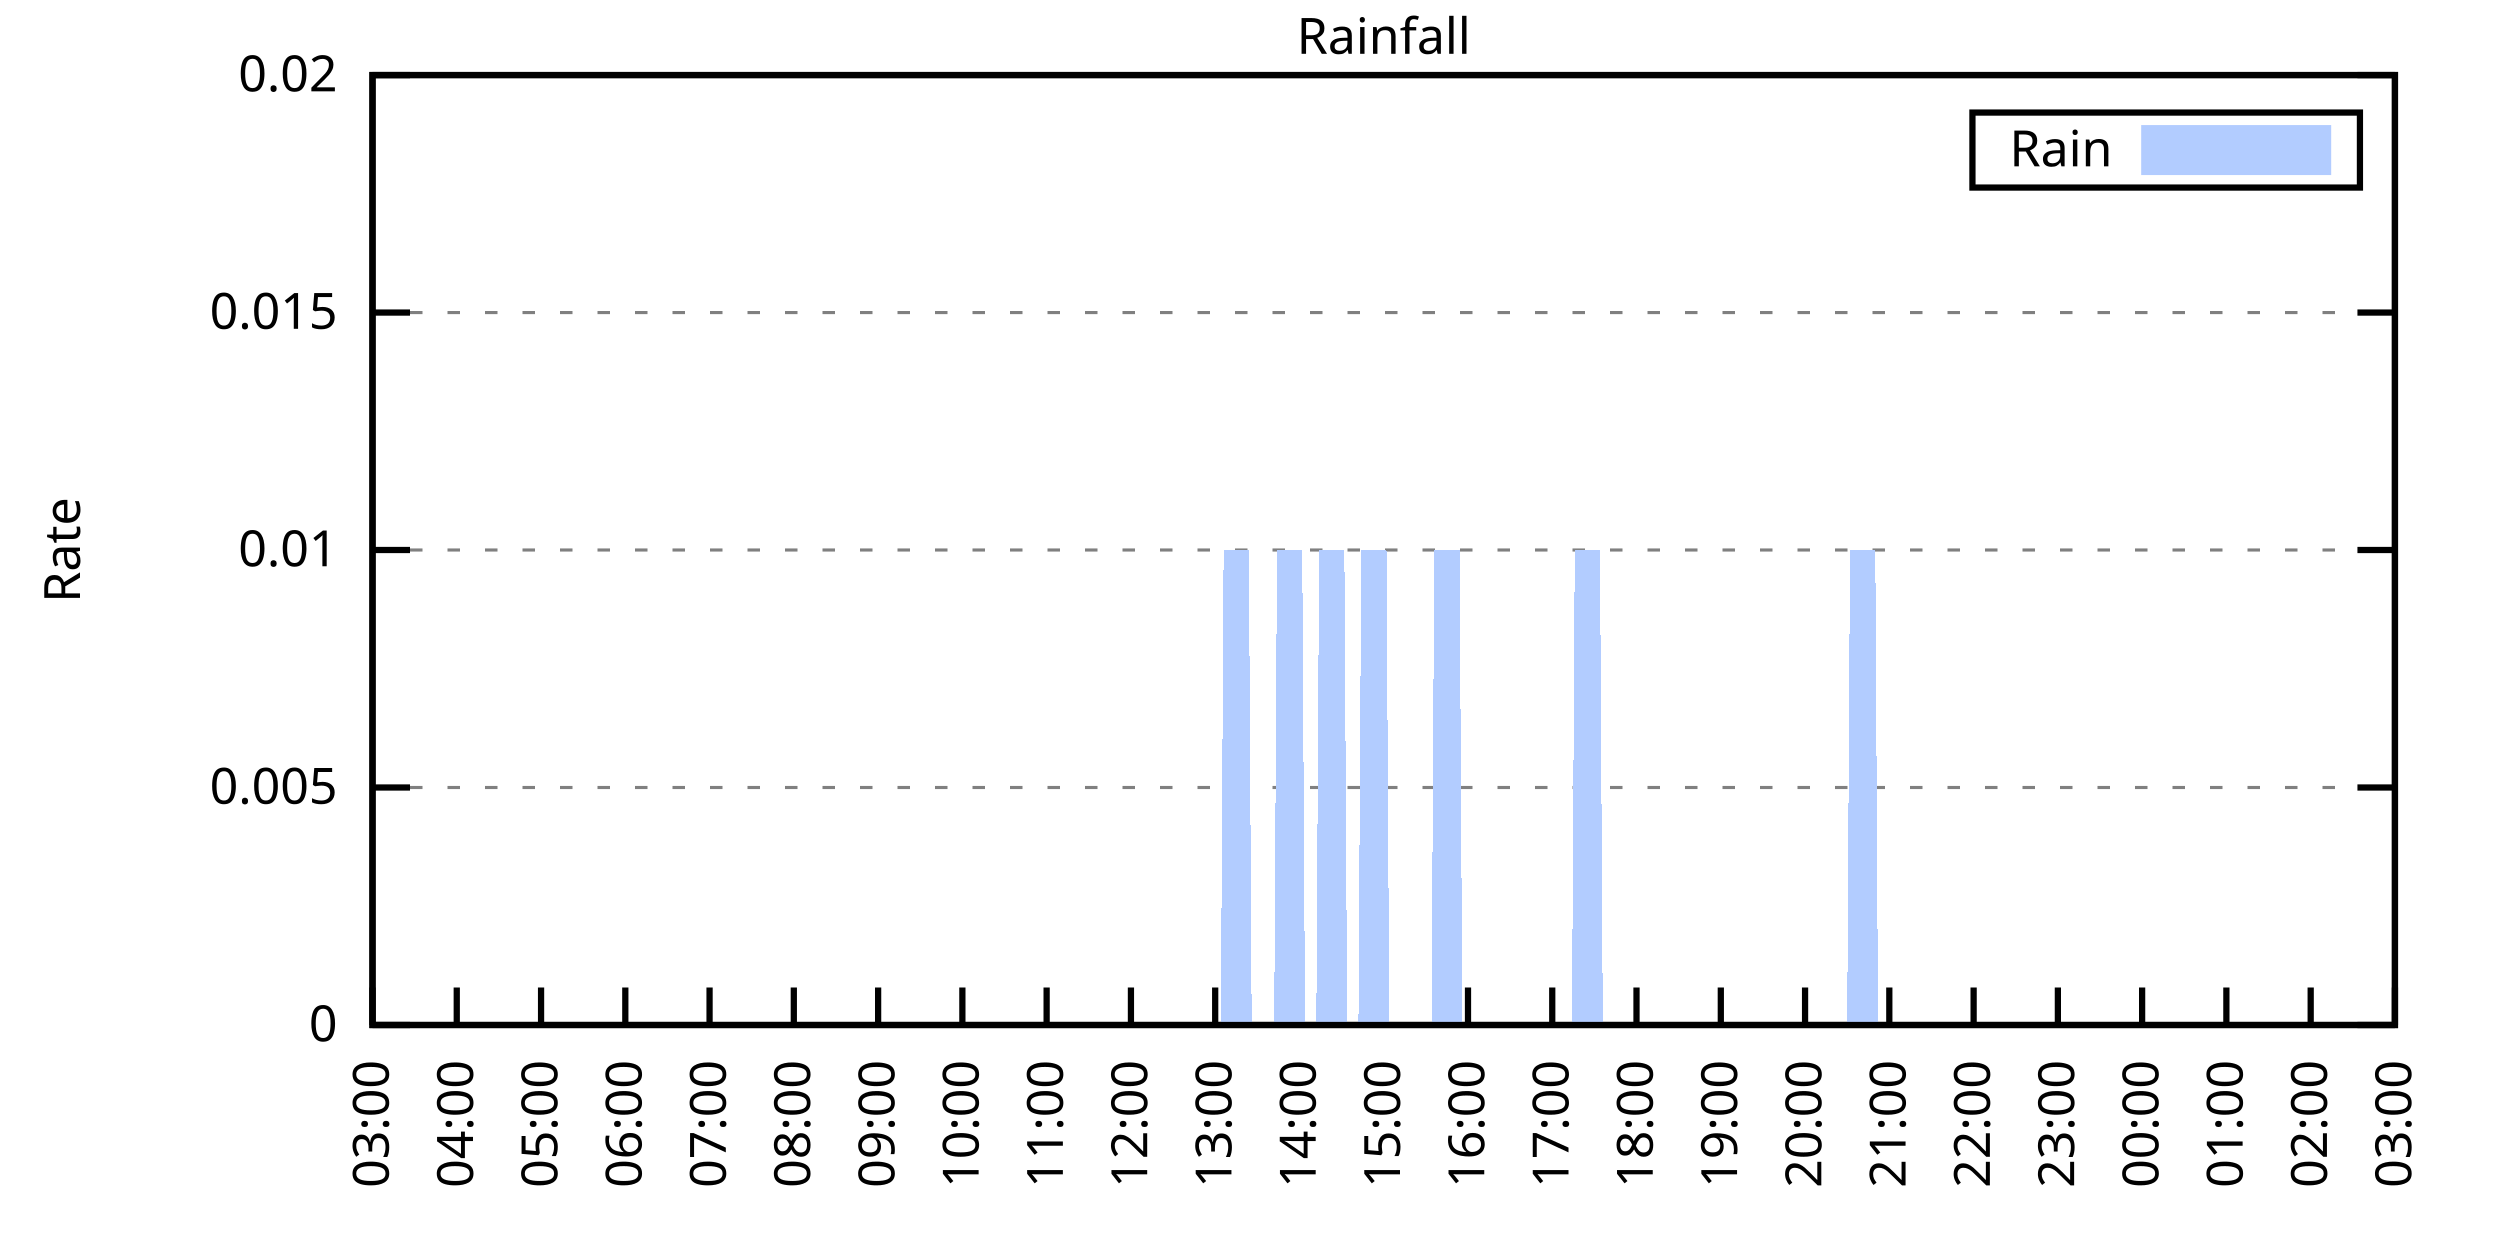
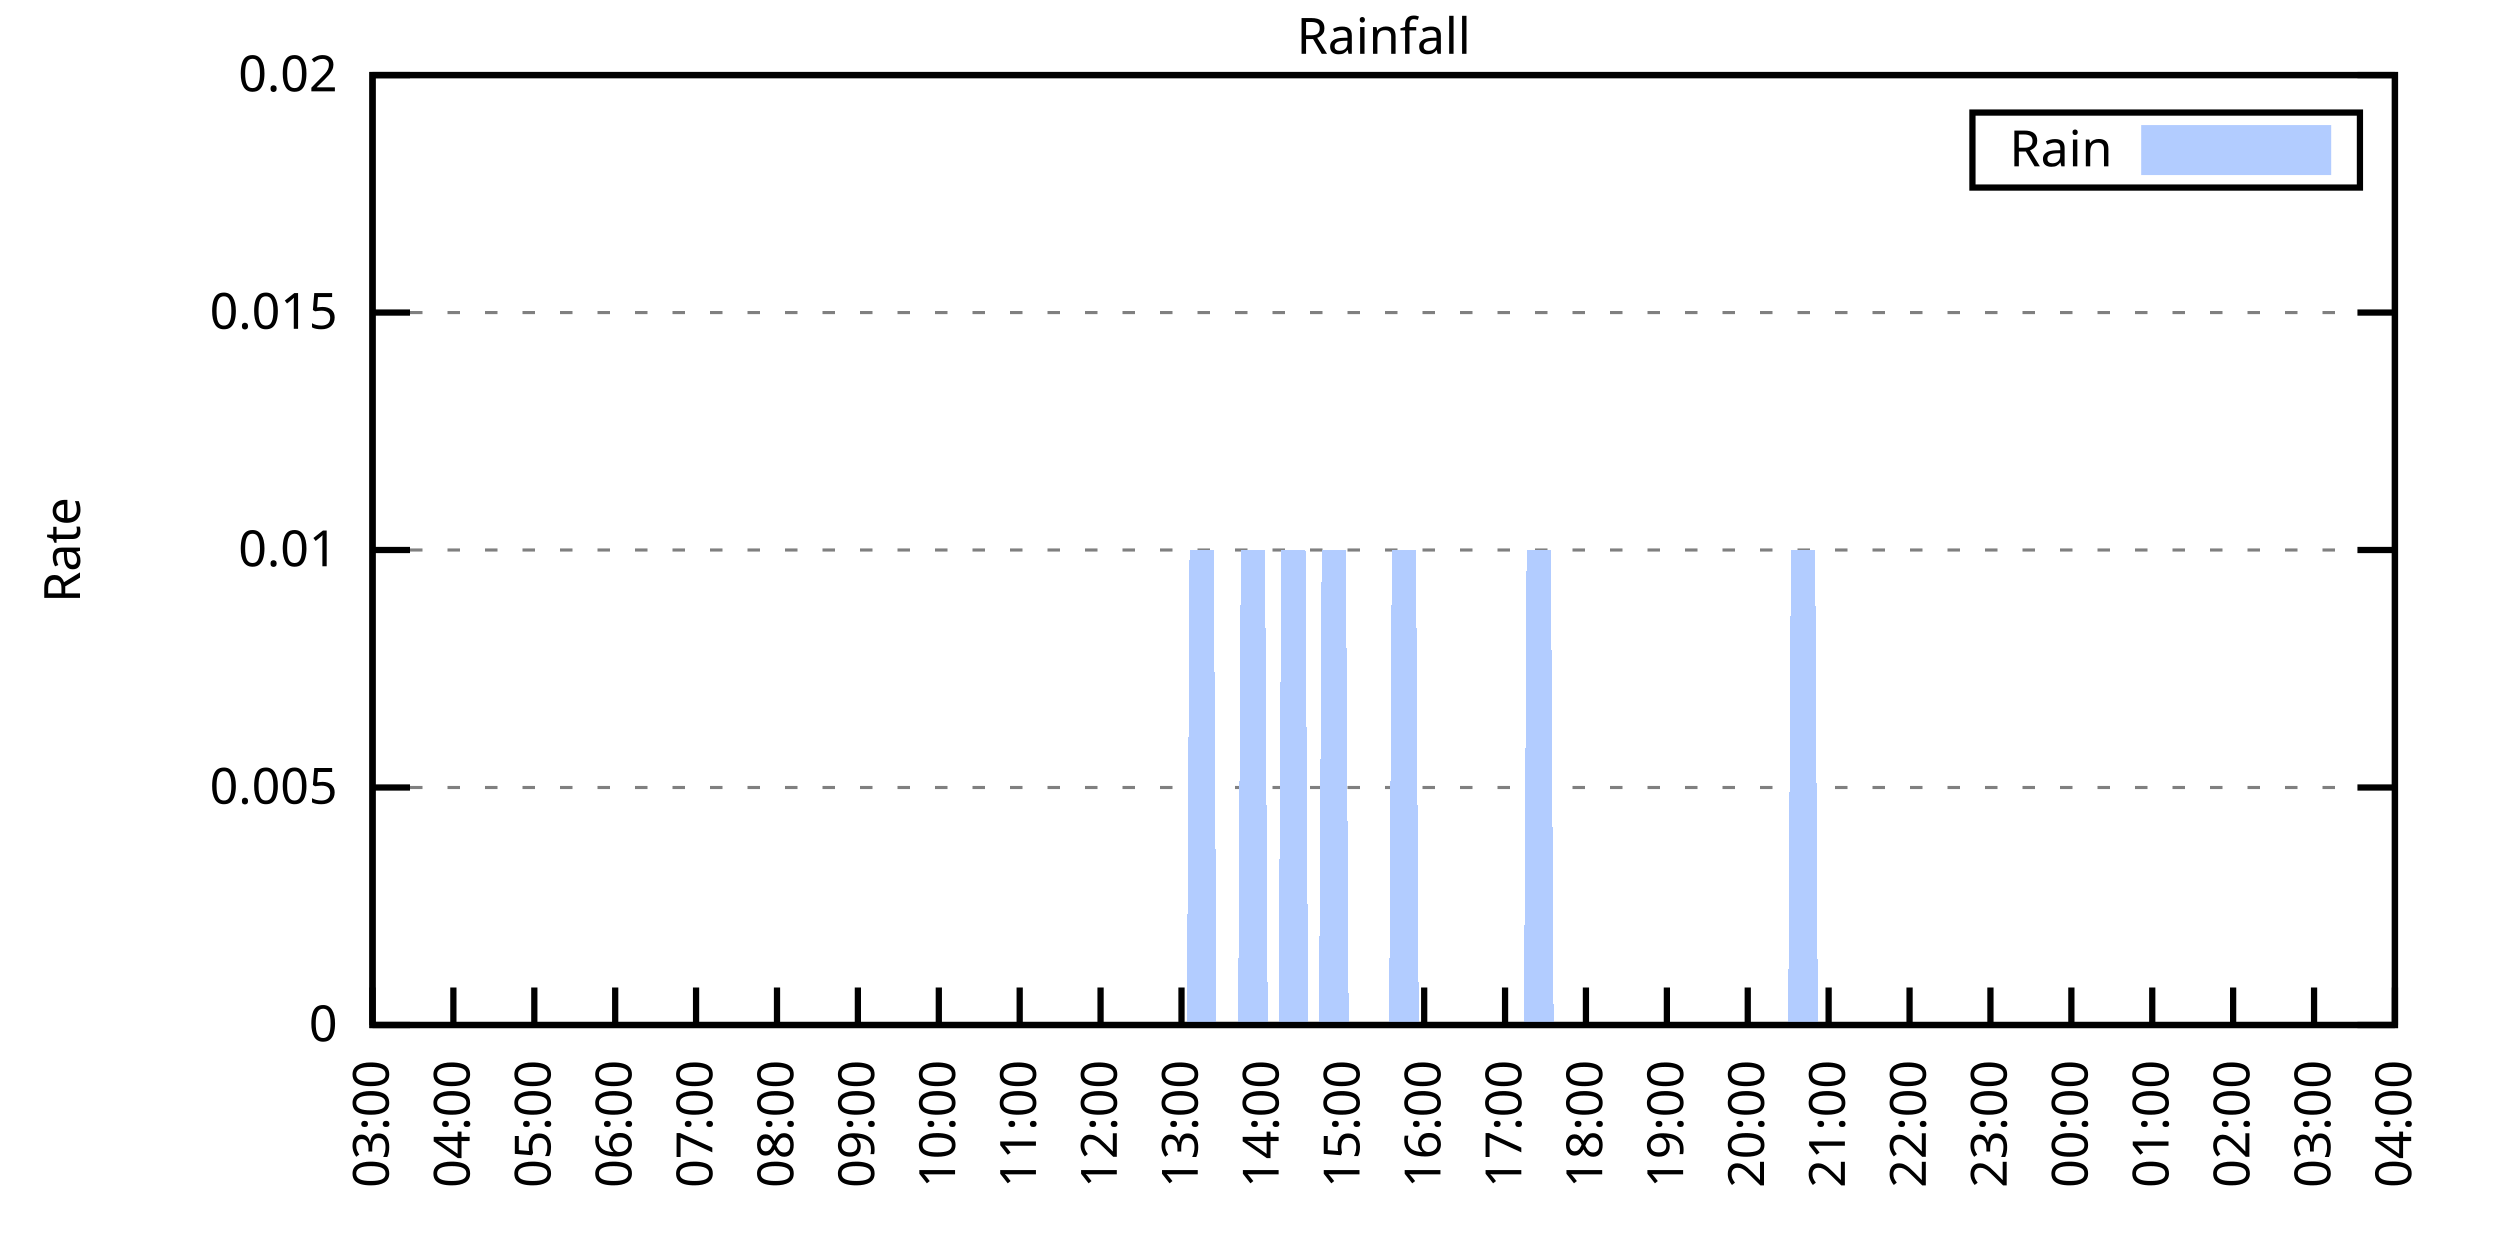
<svg xmlns="http://www.w3.org/2000/svg" xmlns:xlink="http://www.w3.org/1999/xlink" width="400" height="200" viewBox="0 0 400 200">
  <g id="gnuplot_canvas">
    <rect x="0" y="0" width="400" height="200" fill="none" />
    <defs>
      <circle id="gpDot" r="0.5" stroke-width="0.5" stroke="currentColor" />
      <path id="gpPt0" stroke-width="0.333" stroke="currentColor" d="M-1,0 h2 M0,-1 v2" />
      <path id="gpPt1" stroke-width="0.333" stroke="currentColor" d="M-1,-1 L1,1 M1,-1 L-1,1" />
      <path id="gpPt2" stroke-width="0.333" stroke="currentColor" d="M-1,0 L1,0 M0,-1 L0,1 M-1,-1 L1,1 M-1,1 L1,-1" />
      <rect id="gpPt3" stroke-width="0.333" stroke="currentColor" x="-1" y="-1" width="2" height="2" />
      <rect id="gpPt4" stroke-width="0.333" stroke="currentColor" fill="currentColor" x="-1" y="-1" width="2" height="2" />
      <circle id="gpPt5" stroke-width="0.333" stroke="currentColor" cx="0" cy="0" r="1" />
      <use xlink:href="#gpPt5" id="gpPt6" fill="currentColor" stroke="none" />
      <path id="gpPt7" stroke-width="0.333" stroke="currentColor" d="M0,-1.33 L-1.33,0.67 L1.33,0.67 z" />
      <use xlink:href="#gpPt7" id="gpPt8" fill="currentColor" stroke="none" />
      <use xlink:href="#gpPt7" id="gpPt9" stroke="currentColor" transform="rotate(180)" />
      <use xlink:href="#gpPt9" id="gpPt10" fill="currentColor" stroke="none" />
      <use xlink:href="#gpPt3" id="gpPt11" stroke="currentColor" transform="rotate(45)" />
      <use xlink:href="#gpPt11" id="gpPt12" fill="currentColor" stroke="none" />
      <path id="gpPt13" stroke-width="0.333" stroke="currentColor" d="M0,1.330 L1.265,0.411 L0.782,-1.067 L-0.782,-1.076 L-1.265,0.411 z" />
      <use xlink:href="#gpPt13" id="gpPt14" fill="currentColor" stroke="none" />
      <filter id="textbox" filterUnits="objectBoundingBox" x="0" y="0" height="1" width="1">
        <feFlood flood-color="white" flood-opacity="1" result="bgnd" />
        <feComposite in="SourceGraphic" in2="bgnd" operator="atop" />
      </filter>
      <filter id="greybox" filterUnits="objectBoundingBox" x="0" y="0" height="1" width="1">
        <feFlood flood-color="lightgrey" flood-opacity="1" result="grey" />
        <feComposite in="SourceGraphic" in2="grey" operator="atop" />
      </filter>
    </defs>
    <g fill="none" color="white" stroke="currentColor" stroke-width="1.00" stroke-linecap="butt" stroke-linejoin="miter">
</g>
    <g fill="none" color="black" stroke="currentColor" stroke-width="1.00" stroke-linecap="butt" stroke-linejoin="miter">
      <g stroke="none" shape-rendering="crispEdges">
        <polygon fill="rgb(255, 255, 255)" points="59.60,164.00 383.18,164.00 383.18,12.02 59.60,12.02 " />
      </g>
    </g>
    <g fill="none" color="black" stroke="currentColor" stroke-width="1.00" stroke-linecap="butt" stroke-linejoin="miter">
</g>
    <g fill="none" color="black" stroke="black" stroke-width="0.50" stroke-linecap="butt" stroke-linejoin="miter">
</g>
    <g fill="none" color="gray" stroke="currentColor" stroke-width="0.50" stroke-linecap="butt" stroke-linejoin="miter">
      <path stroke="gray" stroke-dasharray="2,4" class="gridline" d="M59.60,164.00 L383.19,164.00  " />
    </g>
    <g fill="none" color="gray" stroke="gray" stroke-width="1.00" stroke-linecap="butt" stroke-linejoin="miter">
</g>
    <g fill="none" color="black" stroke="currentColor" stroke-width="1.00" stroke-linecap="butt" stroke-linejoin="miter">
      <path stroke="black" d="M59.60,164.00 L65.60,164.00 M383.19,164.00 L377.19,164.00  " />
      <g transform="translate(54.00,166.60)" stroke="none" fill="black" font-family="Sans" font-size="8.00" text-anchor="end">
        <text>
          <tspan font-family="Sans"> 0</tspan>
        </text>
      </g>
    </g>
    <g fill="none" color="black" stroke="currentColor" stroke-width="1.00" stroke-linecap="butt" stroke-linejoin="miter">
</g>
    <g fill="none" color="black" stroke="black" stroke-width="0.50" stroke-linecap="butt" stroke-linejoin="miter">
</g>
    <g fill="none" color="gray" stroke="currentColor" stroke-width="0.50" stroke-linecap="butt" stroke-linejoin="miter">
      <path stroke="gray" stroke-dasharray="2,4" class="gridline" d="M59.60,126.00 L383.19,126.00  " />
    </g>
    <g fill="none" color="gray" stroke="gray" stroke-width="1.00" stroke-linecap="butt" stroke-linejoin="miter">
</g>
    <g fill="none" color="black" stroke="currentColor" stroke-width="1.00" stroke-linecap="butt" stroke-linejoin="miter">
      <path stroke="black" d="M59.60,126.00 L65.60,126.00 M383.19,126.00 L377.19,126.00  " />
      <g transform="translate(54.00,128.60)" stroke="none" fill="black" font-family="Sans" font-size="8.00" text-anchor="end">
        <text>
          <tspan font-family="Sans"> 0.005</tspan>
        </text>
      </g>
    </g>
    <g fill="none" color="black" stroke="currentColor" stroke-width="1.00" stroke-linecap="butt" stroke-linejoin="miter">
</g>
    <g fill="none" color="black" stroke="black" stroke-width="0.50" stroke-linecap="butt" stroke-linejoin="miter">
</g>
    <g fill="none" color="gray" stroke="currentColor" stroke-width="0.50" stroke-linecap="butt" stroke-linejoin="miter">
      <path stroke="gray" stroke-dasharray="2,4" class="gridline" d="M59.60,88.00 L383.19,88.00  " />
    </g>
    <g fill="none" color="gray" stroke="gray" stroke-width="1.00" stroke-linecap="butt" stroke-linejoin="miter">
</g>
    <g fill="none" color="black" stroke="currentColor" stroke-width="1.00" stroke-linecap="butt" stroke-linejoin="miter">
      <path stroke="black" d="M59.60,88.00 L65.60,88.00 M383.19,88.00 L377.19,88.00  " />
      <g transform="translate(54.00,90.60)" stroke="none" fill="black" font-family="Sans" font-size="8.00" text-anchor="end">
        <text>
          <tspan font-family="Sans"> 0.01</tspan>
        </text>
      </g>
    </g>
    <g fill="none" color="black" stroke="currentColor" stroke-width="1.00" stroke-linecap="butt" stroke-linejoin="miter">
</g>
    <g fill="none" color="black" stroke="black" stroke-width="0.50" stroke-linecap="butt" stroke-linejoin="miter">
</g>
    <g fill="none" color="gray" stroke="currentColor" stroke-width="0.50" stroke-linecap="butt" stroke-linejoin="miter">
      <path stroke="gray" stroke-dasharray="2,4" class="gridline" d="M59.60,50.01 L383.19,50.01  " />
    </g>
    <g fill="none" color="gray" stroke="gray" stroke-width="1.00" stroke-linecap="butt" stroke-linejoin="miter">
</g>
    <g fill="none" color="black" stroke="currentColor" stroke-width="1.00" stroke-linecap="butt" stroke-linejoin="miter">
      <path stroke="black" d="M59.60,50.01 L65.60,50.01 M383.19,50.01 L377.19,50.01  " />
      <g transform="translate(54.00,52.61)" stroke="none" fill="black" font-family="Sans" font-size="8.00" text-anchor="end">
        <text>
          <tspan font-family="Sans"> 0.015</tspan>
        </text>
      </g>
    </g>
    <g fill="none" color="black" stroke="currentColor" stroke-width="1.00" stroke-linecap="butt" stroke-linejoin="miter">
</g>
    <g fill="none" color="black" stroke="black" stroke-width="0.50" stroke-linecap="butt" stroke-linejoin="miter">
</g>
    <g fill="none" color="gray" stroke="currentColor" stroke-width="0.50" stroke-linecap="butt" stroke-linejoin="miter">
      <path stroke="gray" stroke-dasharray="2,4" class="gridline" d="M59.60,12.01 L383.19,12.01  " />
    </g>
    <g fill="none" color="gray" stroke="gray" stroke-width="1.00" stroke-linecap="butt" stroke-linejoin="miter">
</g>
    <g fill="none" color="black" stroke="currentColor" stroke-width="1.00" stroke-linecap="butt" stroke-linejoin="miter">
      <path stroke="black" d="M59.60,12.01 L65.60,12.01 M383.19,12.01 L377.19,12.01  " />
      <g transform="translate(54.00,14.61)" stroke="none" fill="black" font-family="Sans" font-size="8.00" text-anchor="end">
        <text>
          <tspan font-family="Sans"> 0.02</tspan>
        </text>
      </g>
    </g>
    <g fill="none" color="black" stroke="currentColor" stroke-width="1.00" stroke-linecap="butt" stroke-linejoin="miter">
      <path stroke="black" d="M59.60,164.00 L59.60,158.00  " />
      <g transform="translate(62.20,169.60) rotate(270.00)" stroke="none" fill="black" font-family="Sans" font-size="8.00" text-anchor="end">
        <text>
          <tspan font-family="Sans">03:00</tspan>
        </text>
      </g>
    </g>
    <g fill="none" color="black" stroke="currentColor" stroke-width="1.00" stroke-linecap="butt" stroke-linejoin="miter">
-       <path stroke="black" d="M73.08,164.00 L73.08,158.00  " />
-       <g transform="translate(75.68,169.60) rotate(270.00)" stroke="none" fill="black" font-family="Sans" font-size="8.00" text-anchor="end">
+       <path stroke="black" d="M72.54,164.00 L72.54,158.00  " />
+       <g transform="translate(75.14,169.60) rotate(270.00)" stroke="none" fill="black" font-family="Sans" font-size="8.00" text-anchor="end">
        <text>
          <tspan font-family="Sans">04:00</tspan>
        </text>
      </g>
    </g>
    <g fill="none" color="black" stroke="currentColor" stroke-width="1.00" stroke-linecap="butt" stroke-linejoin="miter">
-       <path stroke="black" d="M86.57,164.00 L86.57,158.00  " />
-       <g transform="translate(89.17,169.60) rotate(270.00)" stroke="none" fill="black" font-family="Sans" font-size="8.00" text-anchor="end">
+       <path stroke="black" d="M85.49,164.00 L85.49,158.00  " />
+       <g transform="translate(88.09,169.60) rotate(270.00)" stroke="none" fill="black" font-family="Sans" font-size="8.00" text-anchor="end">
        <text>
          <tspan font-family="Sans">05:00</tspan>
        </text>
      </g>
    </g>
    <g fill="none" color="black" stroke="currentColor" stroke-width="1.00" stroke-linecap="butt" stroke-linejoin="miter">
-       <path stroke="black" d="M100.05,164.00 L100.05,158.00  " />
-       <g transform="translate(102.65,169.60) rotate(270.00)" stroke="none" fill="black" font-family="Sans" font-size="8.00" text-anchor="end">
+       <path stroke="black" d="M98.43,164.00 L98.43,158.00  " />
+       <g transform="translate(101.03,169.60) rotate(270.00)" stroke="none" fill="black" font-family="Sans" font-size="8.00" text-anchor="end">
        <text>
          <tspan font-family="Sans">06:00</tspan>
        </text>
      </g>
    </g>
    <g fill="none" color="black" stroke="currentColor" stroke-width="1.00" stroke-linecap="butt" stroke-linejoin="miter">
-       <path stroke="black" d="M113.53,164.00 L113.53,158.00  " />
-       <g transform="translate(116.13,169.60) rotate(270.00)" stroke="none" fill="black" font-family="Sans" font-size="8.00" text-anchor="end">
+       <path stroke="black" d="M111.37,164.00 L111.37,158.00  " />
+       <g transform="translate(113.97,169.60) rotate(270.00)" stroke="none" fill="black" font-family="Sans" font-size="8.00" text-anchor="end">
        <text>
          <tspan font-family="Sans">07:00</tspan>
        </text>
      </g>
    </g>
    <g fill="none" color="black" stroke="currentColor" stroke-width="1.00" stroke-linecap="butt" stroke-linejoin="miter">
-       <path stroke="black" d="M127.01,164.00 L127.01,158.00  " />
-       <g transform="translate(129.61,169.60) rotate(270.00)" stroke="none" fill="black" font-family="Sans" font-size="8.00" text-anchor="end">
+       <path stroke="black" d="M124.32,164.00 L124.32,158.00  " />
+       <g transform="translate(126.92,169.60) rotate(270.00)" stroke="none" fill="black" font-family="Sans" font-size="8.00" text-anchor="end">
        <text>
          <tspan font-family="Sans">08:00</tspan>
        </text>
      </g>
    </g>
    <g fill="none" color="black" stroke="currentColor" stroke-width="1.00" stroke-linecap="butt" stroke-linejoin="miter">
-       <path stroke="black" d="M140.50,164.00 L140.50,158.00  " />
-       <g transform="translate(143.10,169.60) rotate(270.00)" stroke="none" fill="black" font-family="Sans" font-size="8.00" text-anchor="end">
+       <path stroke="black" d="M137.26,164.00 L137.26,158.00  " />
+       <g transform="translate(139.86,169.60) rotate(270.00)" stroke="none" fill="black" font-family="Sans" font-size="8.00" text-anchor="end">
        <text>
          <tspan font-family="Sans">09:00</tspan>
        </text>
      </g>
    </g>
    <g fill="none" color="black" stroke="currentColor" stroke-width="1.00" stroke-linecap="butt" stroke-linejoin="miter">
-       <path stroke="black" d="M153.98,164.00 L153.98,158.00  " />
-       <g transform="translate(156.58,169.60) rotate(270.00)" stroke="none" fill="black" font-family="Sans" font-size="8.00" text-anchor="end">
+       <path stroke="black" d="M150.21,164.00 L150.21,158.00  " />
+       <g transform="translate(152.81,169.60) rotate(270.00)" stroke="none" fill="black" font-family="Sans" font-size="8.00" text-anchor="end">
        <text>
          <tspan font-family="Sans">10:00</tspan>
        </text>
      </g>
    </g>
    <g fill="none" color="black" stroke="currentColor" stroke-width="1.00" stroke-linecap="butt" stroke-linejoin="miter">
-       <path stroke="black" d="M167.46,164.00 L167.46,158.00  " />
-       <g transform="translate(170.06,169.60) rotate(270.00)" stroke="none" fill="black" font-family="Sans" font-size="8.00" text-anchor="end">
+       <path stroke="black" d="M163.15,164.00 L163.15,158.00  " />
+       <g transform="translate(165.75,169.60) rotate(270.00)" stroke="none" fill="black" font-family="Sans" font-size="8.00" text-anchor="end">
        <text>
          <tspan font-family="Sans">11:00</tspan>
        </text>
      </g>
    </g>
    <g fill="none" color="black" stroke="currentColor" stroke-width="1.00" stroke-linecap="butt" stroke-linejoin="miter">
-       <path stroke="black" d="M180.95,164.00 L180.95,158.00  " />
-       <g transform="translate(183.55,169.60) rotate(270.00)" stroke="none" fill="black" font-family="Sans" font-size="8.00" text-anchor="end">
+       <path stroke="black" d="M176.09,164.00 L176.09,158.00  " />
+       <g transform="translate(178.69,169.60) rotate(270.00)" stroke="none" fill="black" font-family="Sans" font-size="8.00" text-anchor="end">
        <text>
          <tspan font-family="Sans">12:00</tspan>
        </text>
      </g>
    </g>
    <g fill="none" color="black" stroke="currentColor" stroke-width="1.00" stroke-linecap="butt" stroke-linejoin="miter">
-       <path stroke="black" d="M194.43,164.00 L194.43,158.00  " />
-       <g transform="translate(197.03,169.60) rotate(270.00)" stroke="none" fill="black" font-family="Sans" font-size="8.00" text-anchor="end">
+       <path stroke="black" d="M189.04,164.00 L189.04,158.00  " />
+       <g transform="translate(191.64,169.60) rotate(270.00)" stroke="none" fill="black" font-family="Sans" font-size="8.00" text-anchor="end">
        <text>
          <tspan font-family="Sans">13:00</tspan>
        </text>
      </g>
    </g>
    <g fill="none" color="black" stroke="currentColor" stroke-width="1.00" stroke-linecap="butt" stroke-linejoin="miter">
-       <path stroke="black" d="M207.91,164.00 L207.91,158.00  " />
-       <g transform="translate(210.51,169.60) rotate(270.00)" stroke="none" fill="black" font-family="Sans" font-size="8.00" text-anchor="end">
+       <path stroke="black" d="M201.98,164.00 L201.98,158.00  " />
+       <g transform="translate(204.58,169.60) rotate(270.00)" stroke="none" fill="black" font-family="Sans" font-size="8.00" text-anchor="end">
        <text>
          <tspan font-family="Sans">14:00</tspan>
        </text>
      </g>
    </g>
    <g fill="none" color="black" stroke="currentColor" stroke-width="1.00" stroke-linecap="butt" stroke-linejoin="miter">
-       <path stroke="black" d="M221.40,164.00 L221.40,158.00  " />
-       <g transform="translate(224.00,169.60) rotate(270.00)" stroke="none" fill="black" font-family="Sans" font-size="8.00" text-anchor="end">
+       <path stroke="black" d="M214.92,164.00 L214.92,158.00  " />
+       <g transform="translate(217.52,169.60) rotate(270.00)" stroke="none" fill="black" font-family="Sans" font-size="8.00" text-anchor="end">
        <text>
          <tspan font-family="Sans">15:00</tspan>
        </text>
      </g>
    </g>
    <g fill="none" color="black" stroke="currentColor" stroke-width="1.00" stroke-linecap="butt" stroke-linejoin="miter">
-       <path stroke="black" d="M234.88,164.00 L234.88,158.00  " />
-       <g transform="translate(237.48,169.60) rotate(270.00)" stroke="none" fill="black" font-family="Sans" font-size="8.00" text-anchor="end">
+       <path stroke="black" d="M227.87,164.00 L227.87,158.00  " />
+       <g transform="translate(230.47,169.60) rotate(270.00)" stroke="none" fill="black" font-family="Sans" font-size="8.00" text-anchor="end">
        <text>
          <tspan font-family="Sans">16:00</tspan>
        </text>
      </g>
    </g>
    <g fill="none" color="black" stroke="currentColor" stroke-width="1.00" stroke-linecap="butt" stroke-linejoin="miter">
-       <path stroke="black" d="M248.36,164.00 L248.36,158.00  " />
-       <g transform="translate(250.96,169.60) rotate(270.00)" stroke="none" fill="black" font-family="Sans" font-size="8.00" text-anchor="end">
+       <path stroke="black" d="M240.81,164.00 L240.81,158.00  " />
+       <g transform="translate(243.41,169.60) rotate(270.00)" stroke="none" fill="black" font-family="Sans" font-size="8.00" text-anchor="end">
        <text>
          <tspan font-family="Sans">17:00</tspan>
        </text>
      </g>
    </g>
    <g fill="none" color="black" stroke="currentColor" stroke-width="1.00" stroke-linecap="butt" stroke-linejoin="miter">
-       <path stroke="black" d="M261.84,164.00 L261.84,158.00  " />
-       <g transform="translate(264.44,169.60) rotate(270.00)" stroke="none" fill="black" font-family="Sans" font-size="8.00" text-anchor="end">
+       <path stroke="black" d="M253.75,164.00 L253.75,158.00  " />
+       <g transform="translate(256.35,169.60) rotate(270.00)" stroke="none" fill="black" font-family="Sans" font-size="8.00" text-anchor="end">
        <text>
          <tspan font-family="Sans">18:00</tspan>
        </text>
      </g>
    </g>
    <g fill="none" color="black" stroke="currentColor" stroke-width="1.00" stroke-linecap="butt" stroke-linejoin="miter">
-       <path stroke="black" d="M275.33,164.00 L275.33,158.00  " />
-       <g transform="translate(277.93,169.60) rotate(270.00)" stroke="none" fill="black" font-family="Sans" font-size="8.00" text-anchor="end">
+       <path stroke="black" d="M266.70,164.00 L266.70,158.00  " />
+       <g transform="translate(269.30,169.60) rotate(270.00)" stroke="none" fill="black" font-family="Sans" font-size="8.00" text-anchor="end">
        <text>
          <tspan font-family="Sans">19:00</tspan>
        </text>
      </g>
    </g>
    <g fill="none" color="black" stroke="currentColor" stroke-width="1.00" stroke-linecap="butt" stroke-linejoin="miter">
-       <path stroke="black" d="M288.81,164.00 L288.81,158.00  " />
-       <g transform="translate(291.41,169.60) rotate(270.00)" stroke="none" fill="black" font-family="Sans" font-size="8.00" text-anchor="end">
+       <path stroke="black" d="M279.64,164.00 L279.64,158.00  " />
+       <g transform="translate(282.24,169.60) rotate(270.00)" stroke="none" fill="black" font-family="Sans" font-size="8.00" text-anchor="end">
        <text>
          <tspan font-family="Sans">20:00</tspan>
        </text>
      </g>
    </g>
    <g fill="none" color="black" stroke="currentColor" stroke-width="1.00" stroke-linecap="butt" stroke-linejoin="miter">
-       <path stroke="black" d="M302.29,164.00 L302.29,158.00  " />
-       <g transform="translate(304.89,169.60) rotate(270.00)" stroke="none" fill="black" font-family="Sans" font-size="8.00" text-anchor="end">
+       <path stroke="black" d="M292.58,164.00 L292.58,158.00  " />
+       <g transform="translate(295.18,169.60) rotate(270.00)" stroke="none" fill="black" font-family="Sans" font-size="8.00" text-anchor="end">
        <text>
          <tspan font-family="Sans">21:00</tspan>
        </text>
      </g>
    </g>
    <g fill="none" color="black" stroke="currentColor" stroke-width="1.00" stroke-linecap="butt" stroke-linejoin="miter">
-       <path stroke="black" d="M315.78,164.00 L315.78,158.00  " />
-       <g transform="translate(318.38,169.60) rotate(270.00)" stroke="none" fill="black" font-family="Sans" font-size="8.00" text-anchor="end">
+       <path stroke="black" d="M305.53,164.00 L305.53,158.00  " />
+       <g transform="translate(308.13,169.60) rotate(270.00)" stroke="none" fill="black" font-family="Sans" font-size="8.00" text-anchor="end">
        <text>
          <tspan font-family="Sans">22:00</tspan>
        </text>
      </g>
    </g>
    <g fill="none" color="black" stroke="currentColor" stroke-width="1.00" stroke-linecap="butt" stroke-linejoin="miter">
-       <path stroke="black" d="M329.26,164.00 L329.26,158.00  " />
-       <g transform="translate(331.86,169.60) rotate(270.00)" stroke="none" fill="black" font-family="Sans" font-size="8.00" text-anchor="end">
+       <path stroke="black" d="M318.47,164.00 L318.47,158.00  " />
+       <g transform="translate(321.07,169.60) rotate(270.00)" stroke="none" fill="black" font-family="Sans" font-size="8.00" text-anchor="end">
        <text>
          <tspan font-family="Sans">23:00</tspan>
        </text>
      </g>
    </g>
    <g fill="none" color="black" stroke="currentColor" stroke-width="1.00" stroke-linecap="butt" stroke-linejoin="miter">
-       <path stroke="black" d="M342.74,164.00 L342.74,158.00  " />
-       <g transform="translate(345.34,169.60) rotate(270.00)" stroke="none" fill="black" font-family="Sans" font-size="8.00" text-anchor="end">
+       <path stroke="black" d="M331.42,164.00 L331.42,158.00  " />
+       <g transform="translate(334.02,169.60) rotate(270.00)" stroke="none" fill="black" font-family="Sans" font-size="8.00" text-anchor="end">
        <text>
          <tspan font-family="Sans">00:00</tspan>
        </text>
      </g>
    </g>
    <g fill="none" color="black" stroke="currentColor" stroke-width="1.00" stroke-linecap="butt" stroke-linejoin="miter">
-       <path stroke="black" d="M356.22,164.00 L356.22,158.00  " />
-       <g transform="translate(358.82,169.60) rotate(270.00)" stroke="none" fill="black" font-family="Sans" font-size="8.00" text-anchor="end">
+       <path stroke="black" d="M344.36,164.00 L344.36,158.00  " />
+       <g transform="translate(346.96,169.60) rotate(270.00)" stroke="none" fill="black" font-family="Sans" font-size="8.00" text-anchor="end">
        <text>
          <tspan font-family="Sans">01:00</tspan>
        </text>
      </g>
    </g>
    <g fill="none" color="black" stroke="currentColor" stroke-width="1.00" stroke-linecap="butt" stroke-linejoin="miter">
-       <path stroke="black" d="M369.71,164.00 L369.71,158.00  " />
-       <g transform="translate(372.31,169.60) rotate(270.00)" stroke="none" fill="black" font-family="Sans" font-size="8.00" text-anchor="end">
+       <path stroke="black" d="M357.30,164.00 L357.30,158.00  " />
+       <g transform="translate(359.90,169.60) rotate(270.00)" stroke="none" fill="black" font-family="Sans" font-size="8.00" text-anchor="end">
        <text>
          <tspan font-family="Sans">02:00</tspan>
+         </text>
+       </g>
+     </g>
+     <g fill="none" color="black" stroke="currentColor" stroke-width="1.00" stroke-linecap="butt" stroke-linejoin="miter">
+       <path stroke="black" d="M370.25,164.00 L370.25,158.00  " />
+       <g transform="translate(372.85,169.60) rotate(270.00)" stroke="none" fill="black" font-family="Sans" font-size="8.00" text-anchor="end">
+         <text>
+           <tspan font-family="Sans">03:00</tspan>
        </text>
      </g>
    </g>
    <g fill="none" color="black" stroke="currentColor" stroke-width="1.00" stroke-linecap="butt" stroke-linejoin="miter">
      <path stroke="black" d="M383.19,164.00 L383.19,158.00  " />
      <g transform="translate(385.79,169.60) rotate(270.00)" stroke="none" fill="black" font-family="Sans" font-size="8.00" text-anchor="end">
        <text>
-           <tspan font-family="Sans">03:00</tspan>
+           <tspan font-family="Sans">04:00</tspan>
        </text>
      </g>
    </g>
    <g fill="none" color="black" stroke="currentColor" stroke-width="1.00" stroke-linecap="butt" stroke-linejoin="miter">
</g>
    <g fill="none" color="black" stroke="currentColor" stroke-width="1.00" stroke-linecap="butt" stroke-linejoin="miter">
      <path stroke="black" d="M59.60,12.01 L59.60,164.00 L383.19,164.00 L383.19,12.01 L59.60,12.01 Z  " />
    </g>
    <g fill="none" color="black" stroke="currentColor" stroke-width="1.00" stroke-linecap="butt" stroke-linejoin="miter">
</g>
    <g fill="none" color="black" stroke="currentColor" stroke-width="1.00" stroke-linecap="butt" stroke-linejoin="miter">
      <path stroke="black" d="M315.59,30.01 L315.59,18.01 L377.59,18.01 L377.59,30.01 L315.59,30.01 Z  " />
    </g>
    <g id="Rainfall_plot_1">
      <g fill="none" color="white" stroke="black" stroke-width="2.00" stroke-linecap="butt" stroke-linejoin="miter">
</g>
      <g fill="none" color="black" stroke="currentColor" stroke-width="2.00" stroke-linecap="butt" stroke-linejoin="miter">
        <g transform="translate(337.99,26.61)" stroke="none" fill="black" font-family="Sans" font-size="8.00" text-anchor="end">
          <text>
            <tspan font-family="Sans">Rain</tspan>
          </text>
        </g>
      </g>
      <g fill="none" color="black" stroke="currentColor" stroke-width="2.00" stroke-linecap="butt" stroke-linejoin="miter">
        <g stroke="none" shape-rendering="crispEdges">
          <polygon fill="rgb(178, 204, 255)" points="343.59,27.01 371.99,27.01 371.99,21.01 343.59,21.01 " />
        </g>
        <path stroke="rgb(178, 204, 255)" d="M343.59,27.01 L371.99,27.01 L371.99,21.01 L343.59,21.01 L343.59,27.01 Z  " />
      </g>
      <g fill="none" color="black" stroke="currentColor" stroke-width="2.00" stroke-linecap="butt" stroke-linejoin="miter">
        <g stroke="none" shape-rendering="crispEdges">
-           <polygon fill="rgb(178, 204, 255)" points="60.05,164.00 60.50,164.00 60.95,164.00 61.40,164.00 61.85,164.00 62.30,164.00 62.75,164.00 63.20,164.00 63.64,164.00 64.09,164.00 64.54,164.00 64.99,164.00 65.44,164.00 65.89,164.00 66.34,164.00 66.79,164.00 67.24,164.00 67.69,164.00 68.14,164.00 68.59,164.00 69.04,164.00 69.49,164.00 69.94,164.00 70.39,164.00 70.84,164.00 71.29,164.00 71.73,164.00 72.18,164.00 72.63,164.00 73.08,164.00 73.53,164.00 73.98,164.00 74.43,164.00 74.88,164.00 75.33,164.00 75.78,164.00 76.23,164.00 76.68,164.00 77.13,164.00 77.58,164.00 78.03,164.00 78.48,164.00 78.93,164.00 79.37,164.00 79.82,164.00 80.27,164.00 80.72,164.00 81.17,164.00 81.62,164.00 82.07,164.00 82.52,164.00 82.97,164.00 83.42,164.00 83.87,164.00 84.32,164.00 84.77,164.00 85.22,164.00 85.67,164.00 86.12,164.00 86.57,164.00 87.02,164.00 87.46,164.00 87.91,164.00 88.36,164.00 88.81,164.00 89.26,164.00 89.71,164.00 90.16,164.00 90.61,164.00 91.06,164.00 91.51,164.00 91.96,164.00 92.41,164.00 92.86,164.00 93.31,164.00 93.76,164.00 94.21,164.00 94.66,164.00 95.11,164.00 95.55,164.00 96.00,164.00 96.45,164.00 96.90,164.00 97.35,164.00 97.80,164.00 98.25,164.00 98.70,164.00 99.15,164.00 99.60,164.00 100.05,164.00 100.50,164.00 100.95,164.00 101.40,164.00 101.85,164.00 102.30,164.00 102.75,164.00 103.19,164.00 103.64,164.00 104.09,164.00 104.54,164.00 104.99,164.00 105.44,164.00 105.89,164.00 106.34,164.00 106.79,164.00 107.24,164.00 107.69,164.00 108.14,164.00 108.59,164.00 109.04,164.00 109.49,164.00 109.94,164.00 110.39,164.00 110.84,164.00 111.28,164.00 111.73,164.00 112.18,164.00 112.63,164.00 113.08,164.00 113.53,164.00 113.98,164.00 114.43,164.00 114.88,164.00 115.33,164.00 115.78,164.00 116.23,164.00 116.68,164.00 117.13,164.00 117.58,164.00 118.03,164.00 118.48,164.00 118.92,164.00 119.37,164.00 119.82,164.00 120.27,164.00 120.72,164.00 121.17,164.00 121.62,164.00 122.07,164.00 122.52,164.00 122.97,164.00 123.42,164.00 123.87,164.00 124.32,164.00 124.77,164.00 125.22,164.00 125.67,164.00 126.12,164.00 126.57,164.00 127.01,164.00 127.46,164.00 127.91,164.00 128.36,164.00 128.81,164.00 129.26,164.00 129.71,164.00 130.16,164.00 130.61,164.00 131.06,164.00 131.51,164.00 131.96,164.00 132.41,164.00 132.86,164.00 133.31,164.00 133.76,164.00 134.21,164.00 134.65,164.00 135.10,164.00 135.55,164.00 136.00,164.00 136.45,164.00 136.90,164.00 137.35,164.00 137.80,164.00 138.25,164.00 138.70,164.00 139.15,164.00 139.60,164.00 140.05,164.00 140.50,164.00 140.95,164.00 141.40,164.00 141.85,164.00 142.30,164.00 142.74,164.00 143.19,164.00 143.64,164.00 144.09,164.00 144.54,164.00 144.99,164.00 145.44,164.00 145.89,164.00 146.34,164.00 146.79,164.00 147.24,164.00 147.69,164.00 148.14,164.00 148.59,164.00 149.04,164.00 149.49,164.00 149.94,164.00 150.38,164.00 150.83,164.00 151.28,164.00 151.73,164.00 152.18,164.00 152.63,164.00 153.08,164.00 153.53,164.00 153.98,164.00 154.43,164.00 154.88,164.00 155.33,164.00 155.78,164.00 156.23,164.00 156.68,164.00 157.13,164.00 157.58,164.00 158.03,164.00 158.47,164.00 158.92,164.00 159.37,164.00 159.82,164.00 160.27,164.00 160.72,164.00 161.17,164.00 161.62,164.00 162.07,164.00 162.52,164.00 162.97,164.00 163.42,164.00 163.87,164.00 164.32,164.00 164.77,164.00 165.22,164.00 165.67,164.00 166.12,164.00 166.56,164.00 167.01,164.00 167.46,164.00 167.91,164.00 168.36,164.00 168.81,164.00 169.26,164.00 169.71,164.00 170.16,164.00 170.61,164.00 171.06,164.00 171.51,164.00 171.96,164.00 172.41,164.00 172.86,164.00 173.31,164.00 173.76,164.00 174.20,164.00 174.65,164.00 175.10,164.00 175.55,164.00 176.00,164.00 176.45,164.00 176.90,164.00 177.35,164.00 177.80,164.00 178.25,164.00 178.70,164.00 179.15,164.00 179.60,164.00 180.05,164.00 180.50,164.00 180.95,164.00 181.40,164.00 181.85,164.00 182.29,164.00 182.74,164.00 183.19,164.00 183.64,164.00 184.09,164.00 184.54,164.00 184.99,164.00 185.44,164.00 185.89,164.00 186.34,164.00 186.79,164.00 187.24,164.00 187.69,164.00 188.14,164.00 188.59,164.00 189.04,164.00 189.49,164.00 189.93,164.00 190.38,164.00 190.83,164.00 191.28,164.00 191.73,164.00 192.18,164.00 192.63,164.00 193.08,164.00 193.53,164.00 193.98,164.00 194.43,164.00 194.88,164.00 195.33,164.00 195.78,88.00 196.23,88.00 196.68,88.00 197.13,88.00 197.58,88.00 198.02,88.00 198.47,88.00 198.92,88.00 199.37,88.00 199.82,88.00 200.27,164.00 200.72,164.00 201.17,164.00 201.62,164.00 202.07,164.00 202.52,164.00 202.97,164.00 203.42,164.00 203.87,164.00 204.32,88.00 204.77,88.00 205.22,88.00 205.66,88.00 206.11,88.00 206.56,88.00 207.01,88.00 207.46,88.00 207.91,88.00 208.36,88.00 208.81,164.00 209.26,164.00 209.71,164.00 210.16,164.00 210.61,164.00 211.06,88.00 211.51,88.00 211.96,88.00 212.41,88.00 212.86,88.00 213.31,88.00 213.75,88.00 214.20,88.00 214.65,88.00 215.10,88.00 215.55,164.00 216.00,164.00 216.45,164.00 216.90,164.00 217.35,164.00 217.80,88.00 218.25,88.00 218.70,88.00 219.15,88.00 219.60,88.00 220.05,88.00 220.50,88.00 220.95,88.00 221.40,88.00 221.84,88.00 222.29,164.00 222.74,164.00 223.19,164.00 223.64,164.00 224.09,164.00 224.54,164.00 224.99,164.00 225.44,164.00 225.89,164.00 226.34,164.00 226.79,164.00 227.24,164.00 227.69,164.00 228.14,164.00 228.59,164.00 229.04,164.00 229.48,88.00 229.93,88.00 230.38,88.00 230.83,88.00 231.28,88.00 231.73,88.00 232.18,88.00 232.63,88.00 233.08,88.00 233.53,88.00 233.98,164.00 234.43,164.00 234.88,164.00 235.33,164.00 235.78,164.00 236.23,164.00 236.68,164.00 237.13,164.00 237.57,164.00 238.02,164.00 238.47,164.00 238.92,164.00 239.37,164.00 239.82,164.00 240.27,164.00 240.72,164.00 241.17,164.00 241.62,164.00 242.07,164.00 242.52,164.00 242.97,164.00 243.42,164.00 243.87,164.00 244.32,164.00 244.77,164.00 245.21,164.00 245.66,164.00 246.11,164.00 246.56,164.00 247.01,164.00 247.46,164.00 247.91,164.00 248.36,164.00 248.81,164.00 249.26,164.00 249.71,164.00 250.16,164.00 250.61,164.00 251.06,164.00 251.51,164.00 251.96,88.00 252.41,88.00 252.86,88.00 253.30,88.00 253.75,88.00 254.20,88.00 254.65,88.00 255.10,88.00 255.55,88.00 256.00,88.00 256.45,164.00 256.90,164.00 257.35,164.00 257.80,164.00 258.25,164.00 258.70,164.00 259.15,164.00 259.60,164.00 260.05,164.00 260.50,164.00 260.94,164.00 261.39,164.00 261.84,164.00 262.29,164.00 262.74,164.00 263.19,164.00 263.64,164.00 264.09,164.00 264.54,164.00 264.99,164.00 265.44,164.00 265.89,164.00 266.34,164.00 266.79,164.00 267.24,164.00 267.69,164.00 268.14,164.00 268.59,164.00 269.03,164.00 269.48,164.00 269.93,164.00 270.38,164.00 270.83,164.00 271.28,164.00 271.73,164.00 272.18,164.00 272.63,164.00 273.08,164.00 273.53,164.00 273.98,164.00 274.43,164.00 274.88,164.00 275.33,164.00 275.78,164.00 276.23,164.00 276.67,164.00 277.12,164.00 277.57,164.00 278.02,164.00 278.47,164.00 278.92,164.00 279.37,164.00 279.82,164.00 280.27,164.00 280.72,164.00 281.17,164.00 281.62,164.00 282.07,164.00 282.52,164.00 282.97,164.00 283.42,164.00 283.87,164.00 284.32,164.00 284.76,164.00 285.21,164.00 285.66,164.00 286.11,164.00 286.56,164.00 287.01,164.00 287.46,164.00 287.91,164.00 288.36,164.00 288.81,164.00 289.26,164.00 289.71,164.00 290.16,164.00 290.61,164.00 291.06,164.00 291.51,164.00 291.96,164.00 292.41,164.00 292.85,164.00 293.30,164.00 293.75,164.00 294.20,164.00 294.65,164.00 295.10,164.00 295.55,164.00 296.00,88.00 296.45,88.00 296.90,88.00 297.35,88.00 297.80,88.00 298.25,88.00 298.70,88.00 299.15,88.00 299.60,88.00 300.05,88.00 300.49,164.00 300.94,164.00 301.39,164.00 301.84,164.00 302.29,164.00 302.74,164.00 303.19,164.00 303.64,164.00 304.09,164.00 304.54,164.00 304.99,164.00 305.44,164.00 305.89,164.00 306.34,164.00 306.79,164.00 307.24,164.00 307.69,164.00 308.14,164.00 308.58,164.00 309.03,164.00 309.48,164.00 309.93,164.00 310.38,164.00 310.83,164.00 311.28,164.00 311.73,164.00 312.18,164.00 312.63,164.00 313.08,164.00 313.53,164.00 313.98,164.00 314.43,164.00 314.88,164.00 315.33,164.00 315.78,164.00 316.22,164.00 316.67,164.00 317.12,164.00 317.57,164.00 318.02,164.00 318.47,164.00 318.92,164.00 319.37,164.00 319.82,164.00 320.27,164.00 320.72,164.00 321.17,164.00 321.62,164.00 322.07,164.00 322.52,164.00 322.97,164.00 323.42,164.00 323.87,164.00 324.31,164.00 324.76,164.00 325.21,164.00 325.66,164.00 326.11,164.00 326.56,164.00 327.01,164.00 327.46,164.00 327.91,164.00 328.36,164.00 328.81,164.00 329.26,164.00 329.71,164.00 330.16,164.00 330.61,164.00 331.06,164.00 331.51,164.00 331.95,164.00 332.40,164.00 332.85,164.00 333.30,164.00 333.75,164.00 334.20,164.00 334.65,164.00 335.10,164.00 335.55,164.00 336.00,164.00 336.45,164.00 336.90,164.00 337.35,164.00 337.80,164.00 338.25,164.00 338.70,164.00 339.15,164.00 339.60,164.00 340.04,164.00 340.49,164.00 340.94,164.00 341.39,164.00 341.84,164.00 342.29,164.00 342.74,164.00 343.19,164.00 343.64,164.00 344.09,164.00 344.54,164.00 344.99,164.00 345.44,164.00 345.89,164.00 346.34,164.00 346.79,164.00 347.24,164.00 347.68,164.00 348.13,164.00 348.58,164.00 349.03,164.00 349.48,164.00 349.93,164.00 350.38,164.00 350.83,164.00 351.28,164.00 351.73,164.00 352.18,164.00 352.63,164.00 353.08,164.00 353.53,164.00 353.98,164.00 354.43,164.00 354.88,164.00 355.33,164.00 355.77,164.00 356.22,164.00 356.67,164.00 357.12,164.00 357.57,164.00 358.02,164.00 358.47,164.00 358.92,164.00 359.37,164.00 359.82,164.00 360.27,164.00 360.72,164.00 361.17,164.00 361.62,164.00 362.07,164.00 362.52,164.00 362.97,164.00 363.42,164.00 363.86,164.00 364.31,164.00 364.76,164.00 365.21,164.00 365.66,164.00 366.11,164.00 366.56,164.00 367.01,164.00 367.46,164.00 367.91,164.00 368.36,164.00 368.81,164.00 369.26,164.00 369.71,164.00 370.16,164.00 370.61,164.00 371.06,164.00 371.50,164.00 371.95,164.00 372.40,164.00 372.85,164.00 373.30,164.00 373.75,164.00 374.20,164.00 374.65,164.00 375.10,164.00 375.55,164.00 376.00,164.00 376.45,164.00 376.90,164.00 377.35,164.00 377.80,164.00 378.25,164.00 378.70,164.00 379.15,164.00 379.59,164.00 380.04,164.00 380.49,164.00 380.94,164.00 381.39,164.00 381.84,164.00 382.29,164.00 382.74,164.00 383.19,164.00 383.19,164.00 60.05,164.00 " />
+           <polygon fill="rgb(178, 204, 255)" points="63.05,164.00 63.48,164.00 63.91,164.00 64.35,164.00 64.78,164.00 65.21,164.00 65.64,164.00 66.07,164.00 66.50,164.00 66.93,164.00 67.37,164.00 67.80,164.00 68.23,164.00 68.66,164.00 69.09,164.00 69.52,164.00 69.95,164.00 70.39,164.00 70.82,164.00 71.25,164.00 71.68,164.00 72.11,164.00 72.54,164.00 72.98,164.00 73.41,164.00 73.84,164.00 74.27,164.00 74.70,164.00 75.13,164.00 75.56,164.00 76.00,164.00 76.43,164.00 76.86,164.00 77.29,164.00 77.72,164.00 78.15,164.00 78.58,164.00 79.02,164.00 79.45,164.00 79.88,164.00 80.31,164.00 80.74,164.00 81.17,164.00 81.60,164.00 82.04,164.00 82.47,164.00 82.90,164.00 83.33,164.00 83.76,164.00 84.19,164.00 84.62,164.00 85.06,164.00 85.49,164.00 85.92,164.00 86.35,164.00 86.78,164.00 87.21,164.00 87.64,164.00 88.08,164.00 88.51,164.00 88.94,164.00 89.37,164.00 89.80,164.00 90.23,164.00 90.66,164.00 91.10,164.00 91.53,164.00 91.96,164.00 92.39,164.00 92.82,164.00 93.25,164.00 93.68,164.00 94.12,164.00 94.55,164.00 94.98,164.00 95.41,164.00 95.84,164.00 96.27,164.00 96.70,164.00 97.14,164.00 97.57,164.00 98.00,164.00 98.43,164.00 98.86,164.00 99.29,164.00 99.73,164.00 100.16,164.00 100.59,164.00 101.02,164.00 101.45,164.00 101.88,164.00 102.31,164.00 102.75,164.00 103.18,164.00 103.61,164.00 104.04,164.00 104.47,164.00 104.90,164.00 105.33,164.00 105.77,164.00 106.20,164.00 106.63,164.00 107.06,164.00 107.49,164.00 107.92,164.00 108.35,164.00 108.79,164.00 109.22,164.00 109.65,164.00 110.08,164.00 110.51,164.00 110.94,164.00 111.37,164.00 111.81,164.00 112.24,164.00 112.67,164.00 113.10,164.00 113.53,164.00 113.96,164.00 114.39,164.00 114.83,164.00 115.26,164.00 115.69,164.00 116.12,164.00 116.55,164.00 116.98,164.00 117.41,164.00 117.85,164.00 118.28,164.00 118.71,164.00 119.14,164.00 119.57,164.00 120.00,164.00 120.43,164.00 120.87,164.00 121.30,164.00 121.73,164.00 122.16,164.00 122.59,164.00 123.02,164.00 123.46,164.00 123.89,164.00 124.32,164.00 124.75,164.00 125.18,164.00 125.61,164.00 126.04,164.00 126.48,164.00 126.91,164.00 127.34,164.00 127.77,164.00 128.20,164.00 128.63,164.00 129.06,164.00 129.50,164.00 129.93,164.00 130.36,164.00 130.79,164.00 131.22,164.00 131.65,164.00 132.08,164.00 132.52,164.00 132.95,164.00 133.38,164.00 133.81,164.00 134.24,164.00 134.67,164.00 135.10,164.00 135.54,164.00 135.97,164.00 136.40,164.00 136.83,164.00 137.26,164.00 137.69,164.00 138.12,164.00 138.56,164.00 138.99,164.00 139.42,164.00 139.85,164.00 140.28,164.00 140.71,164.00 141.14,164.00 141.58,164.00 142.01,164.00 142.44,164.00 142.87,164.00 143.30,164.00 143.73,164.00 144.16,164.00 144.60,164.00 145.03,164.00 145.46,164.00 145.89,164.00 146.32,164.00 146.75,164.00 147.19,164.00 147.62,164.00 148.05,164.00 148.48,164.00 148.91,164.00 149.34,164.00 149.77,164.00 150.21,164.00 150.64,164.00 151.07,164.00 151.50,164.00 151.93,164.00 152.36,164.00 152.79,164.00 153.23,164.00 153.66,164.00 154.09,164.00 154.52,164.00 154.95,164.00 155.38,164.00 155.81,164.00 156.25,164.00 156.68,164.00 157.11,164.00 157.54,164.00 157.97,164.00 158.40,164.00 158.83,164.00 159.27,164.00 159.70,164.00 160.13,164.00 160.56,164.00 160.99,164.00 161.42,164.00 161.85,164.00 162.29,164.00 162.72,164.00 163.15,164.00 163.58,164.00 164.01,164.00 164.44,164.00 164.87,164.00 165.31,164.00 165.74,164.00 166.17,164.00 166.60,164.00 167.03,164.00 167.46,164.00 167.89,164.00 168.33,164.00 168.76,164.00 169.19,164.00 169.62,164.00 170.05,164.00 170.48,164.00 170.91,164.00 171.35,164.00 171.78,164.00 172.21,164.00 172.64,164.00 173.07,164.00 173.50,164.00 173.94,164.00 174.37,164.00 174.80,164.00 175.23,164.00 175.66,164.00 176.09,164.00 176.52,164.00 176.96,164.00 177.39,164.00 177.82,164.00 178.25,164.00 178.68,164.00 179.11,164.00 179.54,164.00 179.98,164.00 180.41,164.00 180.84,164.00 181.27,164.00 181.70,164.00 182.13,164.00 182.56,164.00 183.00,164.00 183.43,164.00 183.86,164.00 184.29,164.00 184.72,164.00 185.15,164.00 185.58,164.00 186.02,164.00 186.45,164.00 186.88,164.00 187.31,164.00 187.74,164.00 188.17,164.00 188.60,164.00 189.04,164.00 189.47,164.00 189.90,164.00 190.33,88.00 190.76,88.00 191.19,88.00 191.62,88.00 192.06,88.00 192.49,88.00 192.92,88.00 193.35,88.00 193.78,88.00 194.21,88.00 194.64,164.00 195.08,164.00 195.51,164.00 195.94,164.00 196.37,164.00 196.80,164.00 197.23,164.00 197.67,164.00 198.10,164.00 198.53,88.00 198.96,88.00 199.39,88.00 199.82,88.00 200.25,88.00 200.69,88.00 201.12,88.00 201.55,88.00 201.98,88.00 202.41,88.00 202.84,164.00 203.27,164.00 203.71,164.00 204.14,164.00 204.57,164.00 205.00,88.00 205.43,88.00 205.86,88.00 206.29,88.00 206.73,88.00 207.16,88.00 207.59,88.00 208.02,88.00 208.45,88.00 208.88,88.00 209.31,164.00 209.75,164.00 210.18,164.00 210.61,164.00 211.04,164.00 211.47,88.00 211.90,88.00 212.33,88.00 212.77,88.00 213.20,88.00 213.63,88.00 214.06,88.00 214.49,88.00 214.92,88.00 215.35,88.00 215.79,164.00 216.22,164.00 216.65,164.00 217.08,164.00 217.51,164.00 217.94,164.00 218.37,164.00 218.81,164.00 219.24,164.00 219.67,164.00 220.10,164.00 220.53,164.00 220.96,164.00 221.40,164.00 221.83,164.00 222.26,164.00 222.69,88.00 223.12,88.00 223.55,88.00 223.98,88.00 224.42,88.00 224.85,88.00 225.28,88.00 225.71,88.00 226.14,88.00 226.57,88.00 227.00,164.00 227.44,164.00 227.87,164.00 228.30,164.00 228.73,164.00 229.16,164.00 229.59,164.00 230.02,164.00 230.46,164.00 230.89,164.00 231.32,164.00 231.75,164.00 232.18,164.00 232.61,164.00 233.04,164.00 233.48,164.00 233.91,164.00 234.34,164.00 234.77,164.00 235.20,164.00 235.63,164.00 236.06,164.00 236.50,164.00 236.93,164.00 237.36,164.00 237.79,164.00 238.22,164.00 238.65,164.00 239.08,164.00 239.52,164.00 239.95,164.00 240.38,164.00 240.81,164.00 241.24,164.00 241.67,164.00 242.10,164.00 242.54,164.00 242.97,164.00 243.40,164.00 243.83,164.00 244.26,88.00 244.69,88.00 245.12,88.00 245.56,88.00 245.99,88.00 246.42,88.00 246.85,88.00 247.28,88.00 247.71,88.00 248.15,88.00 248.58,164.00 249.01,164.00 249.44,164.00 249.87,164.00 250.30,164.00 250.73,164.00 251.17,164.00 251.60,164.00 252.03,164.00 252.46,164.00 252.89,164.00 253.32,164.00 253.75,164.00 254.19,164.00 254.62,164.00 255.05,164.00 255.48,164.00 255.91,164.00 256.34,164.00 256.77,164.00 257.21,164.00 257.64,164.00 258.07,164.00 258.50,164.00 258.93,164.00 259.36,164.00 259.79,164.00 260.23,164.00 260.66,164.00 261.09,164.00 261.52,164.00 261.95,164.00 262.38,164.00 262.81,164.00 263.25,164.00 263.68,164.00 264.11,164.00 264.54,164.00 264.97,164.00 265.40,164.00 265.83,164.00 266.27,164.00 266.70,164.00 267.13,164.00 267.56,164.00 267.99,164.00 268.42,164.00 268.85,164.00 269.29,164.00 269.72,164.00 270.15,164.00 270.58,164.00 271.01,164.00 271.44,164.00 271.88,164.00 272.31,164.00 272.74,164.00 273.17,164.00 273.60,164.00 274.03,164.00 274.46,164.00 274.90,164.00 275.33,164.00 275.76,164.00 276.19,164.00 276.62,164.00 277.05,164.00 277.48,164.00 277.92,164.00 278.35,164.00 278.78,164.00 279.21,164.00 279.64,164.00 280.07,164.00 280.50,164.00 280.94,164.00 281.37,164.00 281.80,164.00 282.23,164.00 282.66,164.00 283.09,164.00 283.52,164.00 283.96,164.00 284.39,164.00 284.82,164.00 285.25,164.00 285.68,164.00 286.11,164.00 286.54,88.00 286.98,88.00 287.41,88.00 287.84,88.00 288.27,88.00 288.70,88.00 289.13,88.00 289.56,88.00 290.00,88.00 290.43,88.00 290.86,164.00 291.29,164.00 291.72,164.00 292.15,164.00 292.58,164.00 293.02,164.00 293.45,164.00 293.88,164.00 294.31,164.00 294.74,164.00 295.17,164.00 295.60,164.00 296.04,164.00 296.47,164.00 296.90,164.00 297.33,164.00 297.76,164.00 298.19,164.00 298.63,164.00 299.06,164.00 299.49,164.00 299.92,164.00 300.35,164.00 300.78,164.00 301.21,164.00 301.65,164.00 302.08,164.00 302.51,164.00 302.94,164.00 303.37,164.00 303.80,164.00 304.23,164.00 304.67,164.00 305.10,164.00 305.53,164.00 305.96,164.00 306.39,164.00 306.82,164.00 307.25,164.00 307.69,164.00 308.12,164.00 308.55,164.00 308.98,164.00 309.41,164.00 309.84,164.00 310.27,164.00 310.71,164.00 311.14,164.00 311.57,164.00 312.00,164.00 312.43,164.00 312.86,164.00 313.29,164.00 313.73,164.00 314.16,164.00 314.59,164.00 315.02,164.00 315.45,164.00 315.88,164.00 316.31,164.00 316.75,164.00 317.18,164.00 317.61,164.00 318.04,164.00 318.47,164.00 318.90,164.00 319.33,164.00 319.77,164.00 320.20,164.00 320.63,164.00 321.06,164.00 321.49,164.00 321.92,164.00 322.36,164.00 322.79,164.00 323.22,164.00 323.65,164.00 324.08,164.00 324.51,164.00 324.94,164.00 325.38,164.00 325.81,164.00 326.24,164.00 326.67,164.00 327.10,164.00 327.53,164.00 327.96,164.00 328.40,164.00 328.83,164.00 329.26,164.00 329.69,164.00 330.12,164.00 330.55,164.00 330.98,164.00 331.42,164.00 331.85,164.00 332.28,164.00 332.71,164.00 333.14,164.00 333.57,164.00 334.00,164.00 334.44,164.00 334.87,164.00 335.30,164.00 335.73,164.00 336.16,164.00 336.59,164.00 337.02,164.00 337.46,164.00 337.89,164.00 338.32,164.00 338.75,164.00 339.18,164.00 339.61,164.00 340.04,164.00 340.48,164.00 340.91,164.00 341.34,164.00 341.77,164.00 342.20,164.00 342.63,164.00 343.06,164.00 343.50,164.00 343.93,164.00 344.36,164.00 344.79,164.00 345.22,164.00 345.65,164.00 346.09,164.00 346.52,164.00 346.95,164.00 347.38,164.00 347.81,164.00 348.24,164.00 348.67,164.00 349.11,164.00 349.54,164.00 349.97,164.00 350.40,164.00 350.83,164.00 351.26,164.00 351.69,164.00 352.13,164.00 352.56,164.00 352.99,164.00 353.42,164.00 353.85,164.00 354.28,164.00 354.71,164.00 355.15,164.00 355.58,164.00 356.01,164.00 356.44,164.00 356.87,164.00 357.30,164.00 357.73,164.00 358.17,164.00 358.60,164.00 359.03,164.00 359.46,164.00 359.89,164.00 360.32,164.00 360.75,164.00 361.19,164.00 361.62,164.00 362.05,164.00 362.48,164.00 362.91,164.00 363.34,164.00 363.77,164.00 364.21,164.00 364.64,164.00 365.07,164.00 365.50,164.00 365.93,164.00 366.36,164.00 366.79,164.00 367.23,164.00 367.66,164.00 368.09,164.00 368.52,164.00 368.95,164.00 369.38,164.00 369.81,164.00 370.25,164.00 370.68,164.00 371.11,164.00 371.54,164.00 371.97,164.00 372.40,164.00 372.84,164.00 373.27,164.00 373.27,164.00 63.05,164.00 " />
        </g>
      </g>
    </g>
    <g fill="none" color="black" stroke="currentColor" stroke-width="2.00" stroke-linecap="butt" stroke-linejoin="miter">
</g>
    <g fill="none" color="black" stroke="black" stroke-width="1.00" stroke-linecap="butt" stroke-linejoin="miter">
</g>
    <g fill="none" color="black" stroke="currentColor" stroke-width="1.00" stroke-linecap="butt" stroke-linejoin="miter">
      <path stroke="black" d="M59.60,12.01 L59.60,164.00 L383.19,164.00 L383.19,12.01 L59.60,12.01 Z  " />
      <g transform="translate(12.80,88.01) rotate(270.00)" stroke="none" fill="black" font-family="Sans" font-size="8.00" text-anchor="middle">
        <text>
          <tspan font-family="Sans">Rate</tspan>
        </text>
      </g>
    </g>
    <g fill="none" color="black" stroke="currentColor" stroke-width="1.00" stroke-linecap="butt" stroke-linejoin="miter">
</g>
    <g fill="none" color="black" stroke="currentColor" stroke-width="1.00" stroke-linecap="butt" stroke-linejoin="miter">
      <g transform="translate(221.39,8.61)" stroke="none" fill="black" font-family="Sans" font-size="8.00" text-anchor="middle">
        <text>
          <tspan font-family="Sans">Rainfall</tspan>
        </text>
      </g>
    </g>
    <g fill="none" color="black" stroke="currentColor" stroke-width="1.00" stroke-linecap="butt" stroke-linejoin="miter">
</g>
  </g>
</svg>
